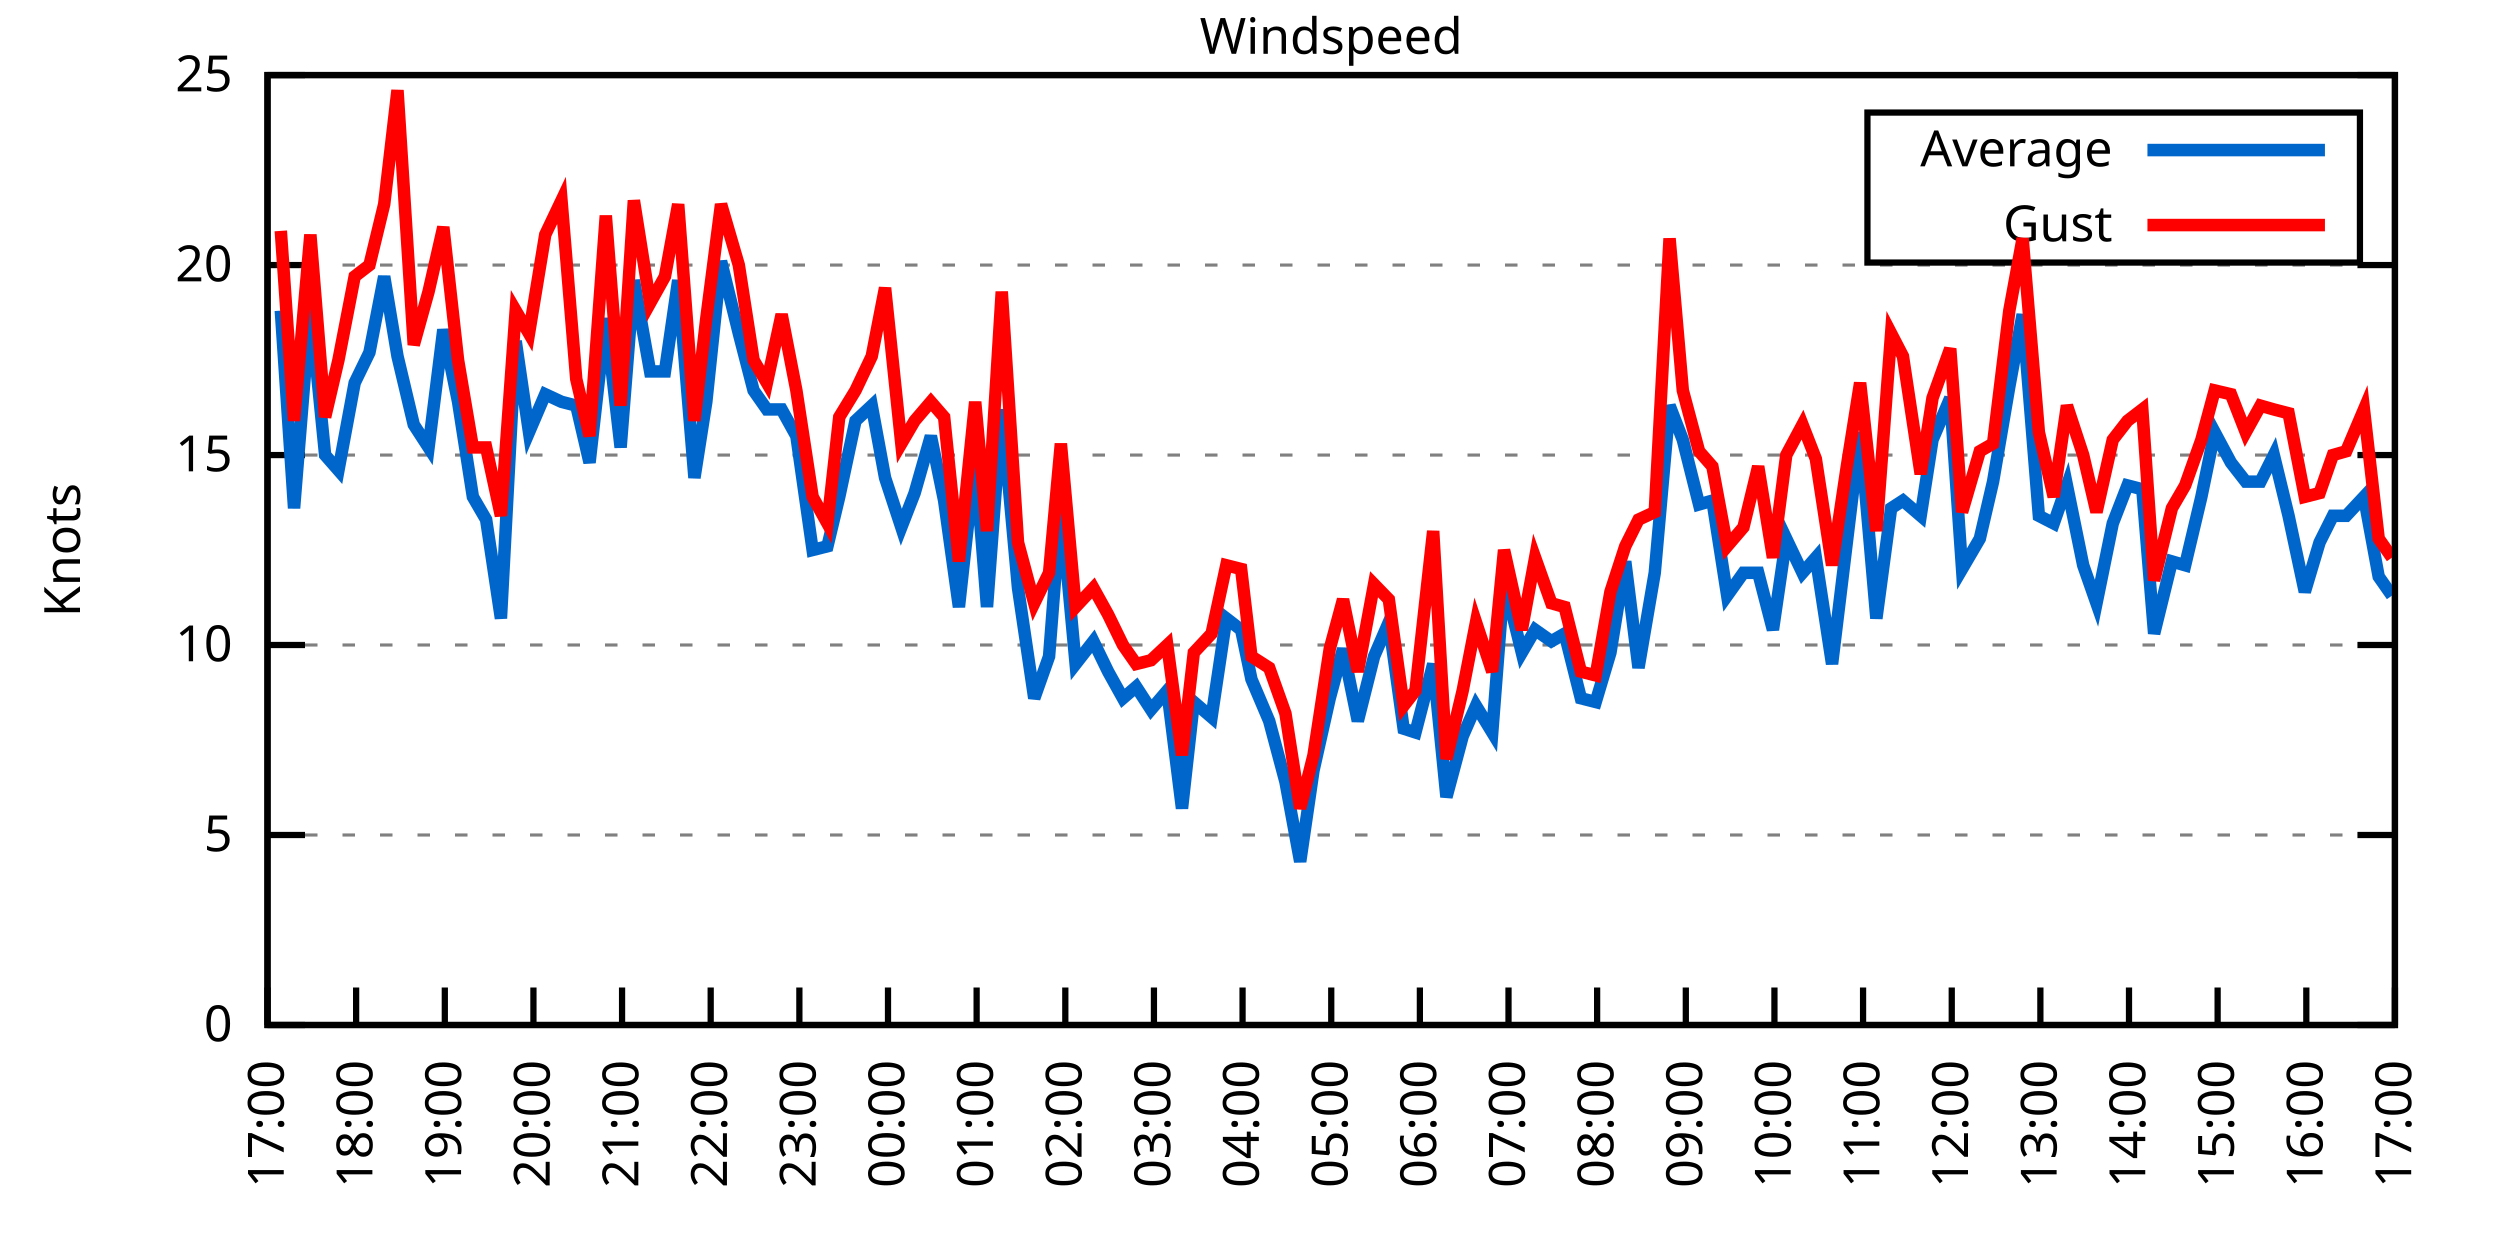
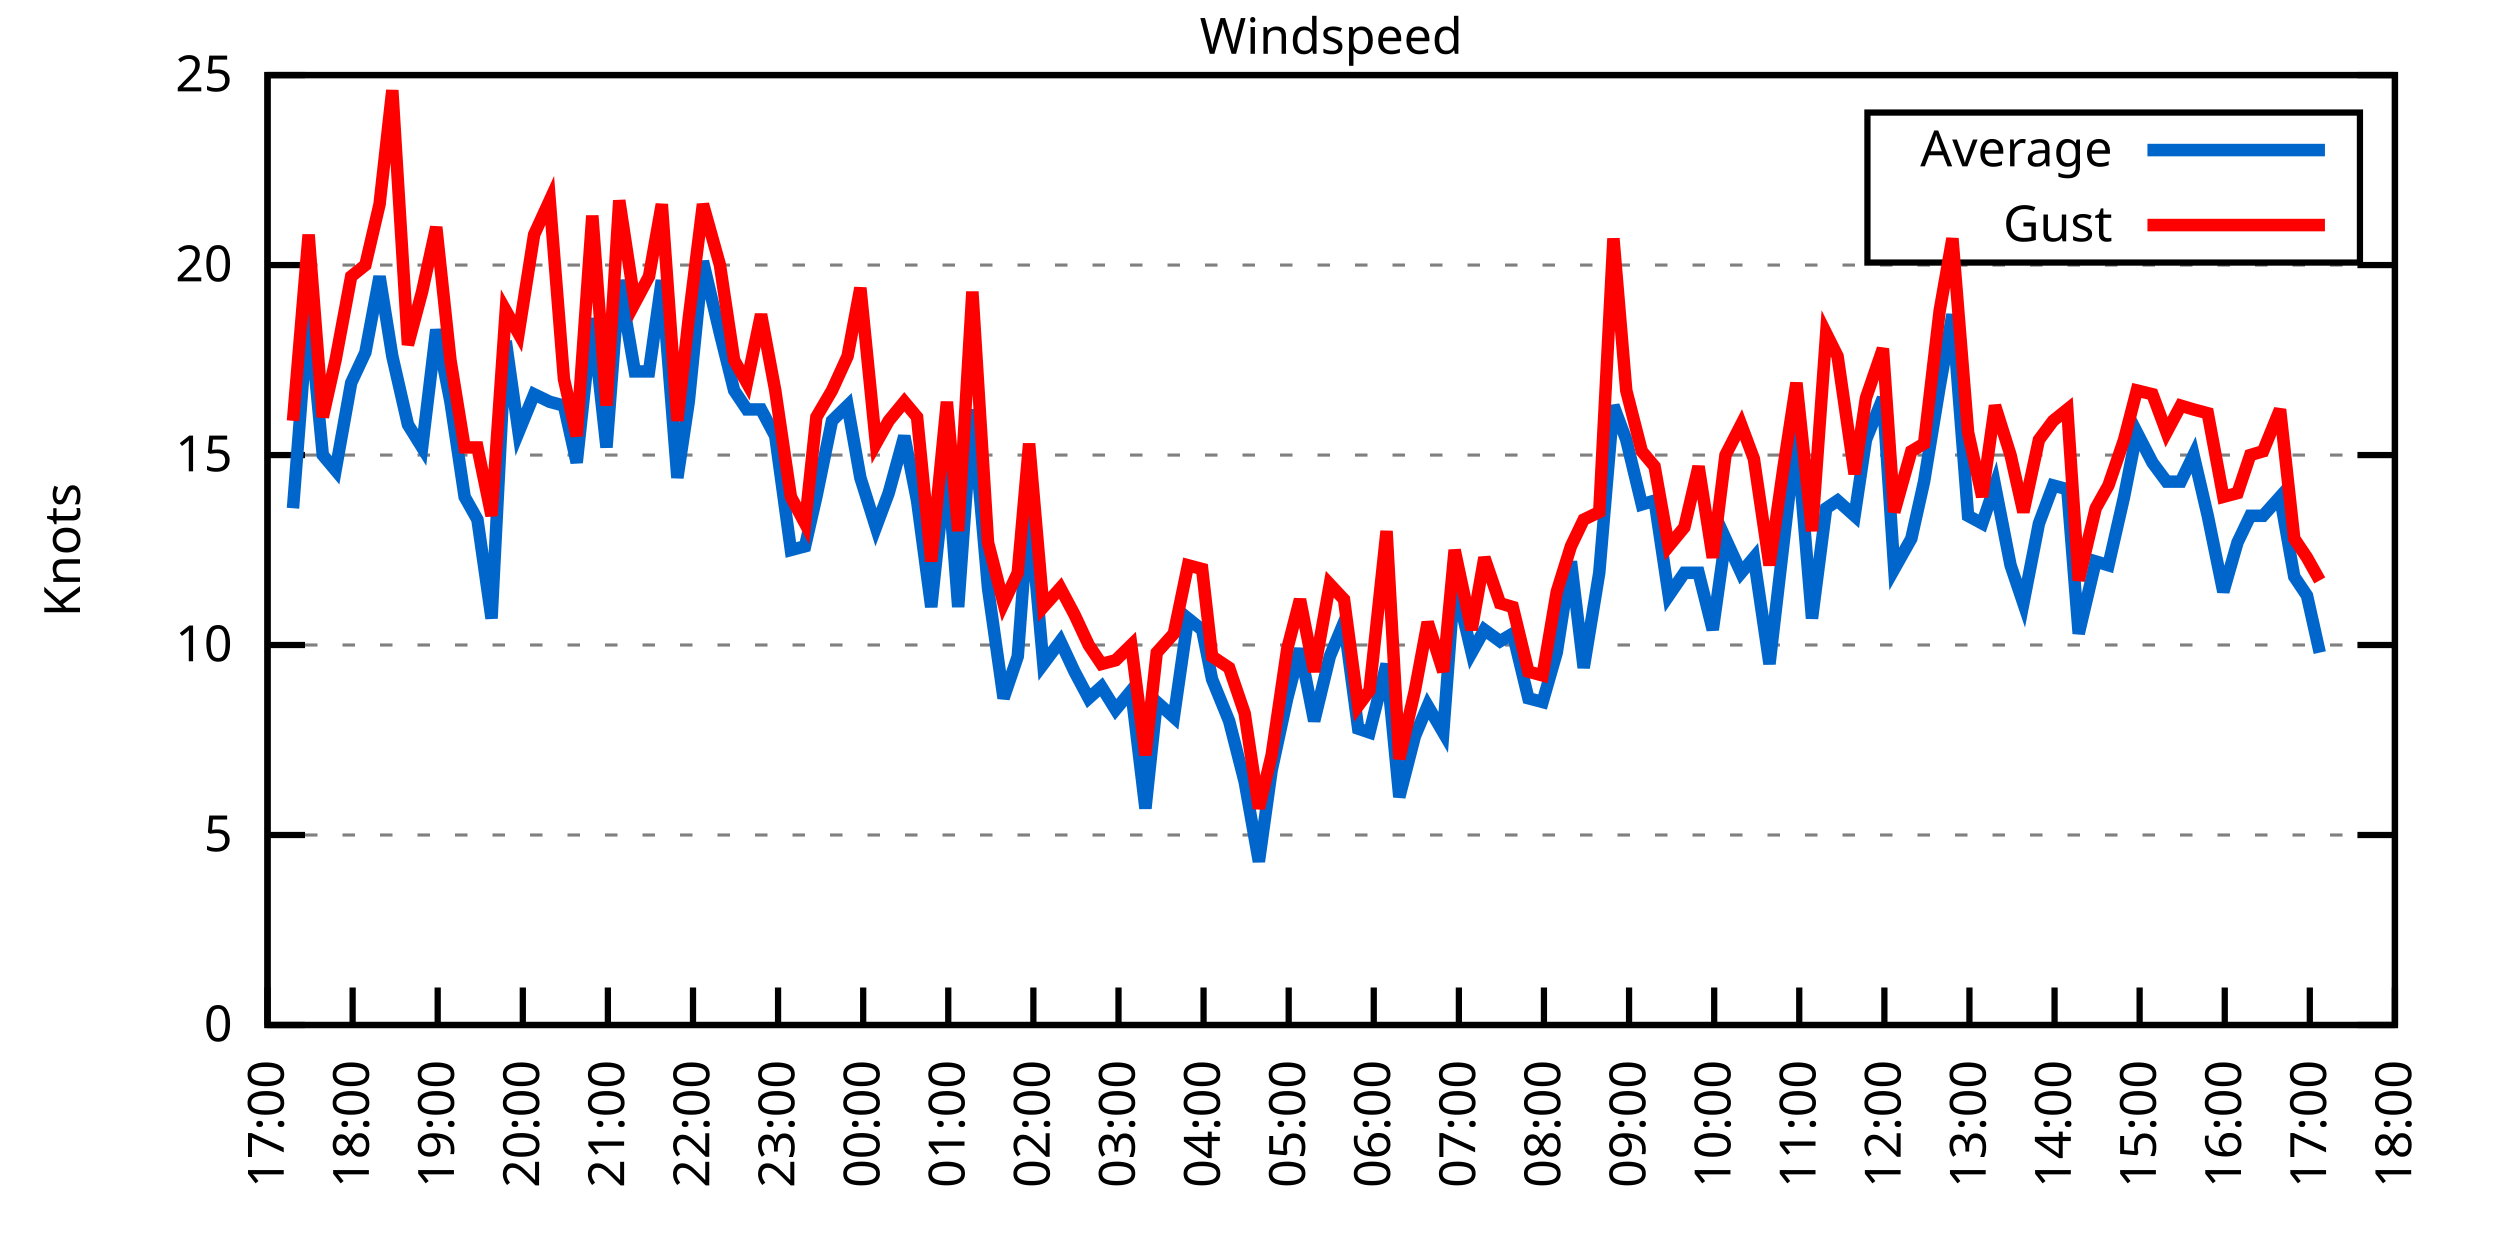
<svg xmlns="http://www.w3.org/2000/svg" xmlns:xlink="http://www.w3.org/1999/xlink" width="400" height="200" viewBox="0 0 400 200">
  <g id="gnuplot_canvas">
    <rect x="0" y="0" width="400" height="200" fill="none" />
    <defs>
      <circle id="gpDot" r="0.5" stroke-width="0.5" stroke="currentColor" />
      <path id="gpPt0" stroke-width="0.333" stroke="currentColor" d="M-1,0 h2 M0,-1 v2" />
      <path id="gpPt1" stroke-width="0.333" stroke="currentColor" d="M-1,-1 L1,1 M1,-1 L-1,1" />
      <path id="gpPt2" stroke-width="0.333" stroke="currentColor" d="M-1,0 L1,0 M0,-1 L0,1 M-1,-1 L1,1 M-1,1 L1,-1" />
      <rect id="gpPt3" stroke-width="0.333" stroke="currentColor" x="-1" y="-1" width="2" height="2" />
      <rect id="gpPt4" stroke-width="0.333" stroke="currentColor" fill="currentColor" x="-1" y="-1" width="2" height="2" />
      <circle id="gpPt5" stroke-width="0.333" stroke="currentColor" cx="0" cy="0" r="1" />
      <use xlink:href="#gpPt5" id="gpPt6" fill="currentColor" stroke="none" />
      <path id="gpPt7" stroke-width="0.333" stroke="currentColor" d="M0,-1.33 L-1.33,0.67 L1.33,0.67 z" />
      <use xlink:href="#gpPt7" id="gpPt8" fill="currentColor" stroke="none" />
      <use xlink:href="#gpPt7" id="gpPt9" stroke="currentColor" transform="rotate(180)" />
      <use xlink:href="#gpPt9" id="gpPt10" fill="currentColor" stroke="none" />
      <use xlink:href="#gpPt3" id="gpPt11" stroke="currentColor" transform="rotate(45)" />
      <use xlink:href="#gpPt11" id="gpPt12" fill="currentColor" stroke="none" />
      <path id="gpPt13" stroke-width="0.333" stroke="currentColor" d="M0,1.330 L1.265,0.411 L0.782,-1.067 L-0.782,-1.076 L-1.265,0.411 z" />
      <use xlink:href="#gpPt13" id="gpPt14" fill="currentColor" stroke="none" />
      <filter id="textbox" filterUnits="objectBoundingBox" x="0" y="0" height="1" width="1">
        <feFlood flood-color="white" flood-opacity="1" result="bgnd" />
        <feComposite in="SourceGraphic" in2="bgnd" operator="atop" />
      </filter>
      <filter id="greybox" filterUnits="objectBoundingBox" x="0" y="0" height="1" width="1">
        <feFlood flood-color="lightgrey" flood-opacity="1" result="grey" />
        <feComposite in="SourceGraphic" in2="grey" operator="atop" />
      </filter>
    </defs>
    <g fill="none" color="white" stroke="currentColor" stroke-width="1.00" stroke-linecap="butt" stroke-linejoin="miter">
</g>
    <g fill="none" color="black" stroke="currentColor" stroke-width="1.00" stroke-linecap="butt" stroke-linejoin="miter">
      <g stroke="none" shape-rendering="crispEdges">
        <polygon fill="rgb(255, 255, 255)" points="42.80,164.00 383.18,164.00 383.18,12.02 42.80,12.02 " />
      </g>
    </g>
    <g fill="none" color="black" stroke="currentColor" stroke-width="1.00" stroke-linecap="butt" stroke-linejoin="miter">
</g>
    <g fill="none" color="black" stroke="black" stroke-width="0.50" stroke-linecap="butt" stroke-linejoin="miter">
</g>
    <g fill="none" color="gray" stroke="currentColor" stroke-width="0.50" stroke-linecap="butt" stroke-linejoin="miter">
      <path stroke="gray" stroke-dasharray="2,4" class="gridline" d="M42.80,164.00 L383.19,164.00  " />
    </g>
    <g fill="none" color="gray" stroke="gray" stroke-width="1.00" stroke-linecap="butt" stroke-linejoin="miter">
</g>
    <g fill="none" color="black" stroke="currentColor" stroke-width="1.00" stroke-linecap="butt" stroke-linejoin="miter">
      <path stroke="black" d="M42.80,164.00 L48.80,164.00 M383.19,164.00 L377.19,164.00  " />
      <g transform="translate(37.20,166.60)" stroke="none" fill="black" font-family="Sans" font-size="8.00" text-anchor="end">
        <text>
          <tspan font-family="Sans"> 0</tspan>
        </text>
      </g>
    </g>
    <g fill="none" color="black" stroke="currentColor" stroke-width="1.00" stroke-linecap="butt" stroke-linejoin="miter">
</g>
    <g fill="none" color="black" stroke="black" stroke-width="0.50" stroke-linecap="butt" stroke-linejoin="miter">
</g>
    <g fill="none" color="gray" stroke="currentColor" stroke-width="0.50" stroke-linecap="butt" stroke-linejoin="miter">
      <path stroke="gray" stroke-dasharray="2,4" class="gridline" d="M42.80,133.60 L383.19,133.60  " />
    </g>
    <g fill="none" color="gray" stroke="gray" stroke-width="1.00" stroke-linecap="butt" stroke-linejoin="miter">
</g>
    <g fill="none" color="black" stroke="currentColor" stroke-width="1.00" stroke-linecap="butt" stroke-linejoin="miter">
      <path stroke="black" d="M42.80,133.60 L48.80,133.60 M383.19,133.60 L377.19,133.60  " />
      <g transform="translate(37.20,136.20)" stroke="none" fill="black" font-family="Sans" font-size="8.00" text-anchor="end">
        <text>
          <tspan font-family="Sans"> 5</tspan>
        </text>
      </g>
    </g>
    <g fill="none" color="black" stroke="currentColor" stroke-width="1.00" stroke-linecap="butt" stroke-linejoin="miter">
</g>
    <g fill="none" color="black" stroke="black" stroke-width="0.50" stroke-linecap="butt" stroke-linejoin="miter">
</g>
    <g fill="none" color="gray" stroke="currentColor" stroke-width="0.50" stroke-linecap="butt" stroke-linejoin="miter">
      <path stroke="gray" stroke-dasharray="2,4" class="gridline" d="M42.80,103.20 L383.19,103.20  " />
    </g>
    <g fill="none" color="gray" stroke="gray" stroke-width="1.00" stroke-linecap="butt" stroke-linejoin="miter">
</g>
    <g fill="none" color="black" stroke="currentColor" stroke-width="1.00" stroke-linecap="butt" stroke-linejoin="miter">
      <path stroke="black" d="M42.80,103.20 L48.80,103.20 M383.19,103.20 L377.19,103.20  " />
      <g transform="translate(37.20,105.80)" stroke="none" fill="black" font-family="Sans" font-size="8.00" text-anchor="end">
        <text>
          <tspan font-family="Sans"> 10</tspan>
        </text>
      </g>
    </g>
    <g fill="none" color="black" stroke="currentColor" stroke-width="1.00" stroke-linecap="butt" stroke-linejoin="miter">
</g>
    <g fill="none" color="black" stroke="black" stroke-width="0.50" stroke-linecap="butt" stroke-linejoin="miter">
</g>
    <g fill="none" color="gray" stroke="currentColor" stroke-width="0.50" stroke-linecap="butt" stroke-linejoin="miter">
      <path stroke="gray" stroke-dasharray="2,4" class="gridline" d="M42.80,72.81 L383.19,72.81  " />
    </g>
    <g fill="none" color="gray" stroke="gray" stroke-width="1.00" stroke-linecap="butt" stroke-linejoin="miter">
</g>
    <g fill="none" color="black" stroke="currentColor" stroke-width="1.00" stroke-linecap="butt" stroke-linejoin="miter">
      <path stroke="black" d="M42.80,72.81 L48.80,72.81 M383.19,72.81 L377.19,72.81  " />
      <g transform="translate(37.20,75.41)" stroke="none" fill="black" font-family="Sans" font-size="8.00" text-anchor="end">
        <text>
          <tspan font-family="Sans"> 15</tspan>
        </text>
      </g>
    </g>
    <g fill="none" color="black" stroke="currentColor" stroke-width="1.00" stroke-linecap="butt" stroke-linejoin="miter">
</g>
    <g fill="none" color="black" stroke="black" stroke-width="0.50" stroke-linecap="butt" stroke-linejoin="miter">
</g>
    <g fill="none" color="gray" stroke="currentColor" stroke-width="0.50" stroke-linecap="butt" stroke-linejoin="miter">
      <path stroke="gray" stroke-dasharray="2,4" class="gridline" d="M42.80,42.41 L383.19,42.41  " />
    </g>
    <g fill="none" color="gray" stroke="gray" stroke-width="1.00" stroke-linecap="butt" stroke-linejoin="miter">
</g>
    <g fill="none" color="black" stroke="currentColor" stroke-width="1.00" stroke-linecap="butt" stroke-linejoin="miter">
      <path stroke="black" d="M42.80,42.41 L48.80,42.41 M383.19,42.41 L377.19,42.41  " />
      <g transform="translate(37.20,45.01)" stroke="none" fill="black" font-family="Sans" font-size="8.00" text-anchor="end">
        <text>
          <tspan font-family="Sans"> 20</tspan>
        </text>
      </g>
    </g>
    <g fill="none" color="black" stroke="currentColor" stroke-width="1.00" stroke-linecap="butt" stroke-linejoin="miter">
</g>
    <g fill="none" color="black" stroke="black" stroke-width="0.50" stroke-linecap="butt" stroke-linejoin="miter">
</g>
    <g fill="none" color="gray" stroke="currentColor" stroke-width="0.50" stroke-linecap="butt" stroke-linejoin="miter">
      <path stroke="gray" stroke-dasharray="2,4" class="gridline" d="M42.80,12.01 L383.19,12.01  " />
    </g>
    <g fill="none" color="gray" stroke="gray" stroke-width="1.00" stroke-linecap="butt" stroke-linejoin="miter">
</g>
    <g fill="none" color="black" stroke="currentColor" stroke-width="1.00" stroke-linecap="butt" stroke-linejoin="miter">
      <path stroke="black" d="M42.80,12.01 L48.80,12.01 M383.19,12.01 L377.19,12.01  " />
      <g transform="translate(37.20,14.61)" stroke="none" fill="black" font-family="Sans" font-size="8.00" text-anchor="end">
        <text>
          <tspan font-family="Sans"> 25</tspan>
        </text>
      </g>
    </g>
    <g fill="none" color="black" stroke="currentColor" stroke-width="1.00" stroke-linecap="butt" stroke-linejoin="miter">
      <path stroke="black" d="M42.80,164.00 L42.80,158.00  " />
      <g transform="translate(45.40,169.60) rotate(270.00)" stroke="none" fill="black" font-family="Sans" font-size="8.00" text-anchor="end">
        <text>
          <tspan font-family="Sans">17:00</tspan>
        </text>
      </g>
    </g>
    <g fill="none" color="black" stroke="currentColor" stroke-width="1.00" stroke-linecap="butt" stroke-linejoin="miter">
-       <path stroke="black" d="M56.98,164.00 L56.98,158.00  " />
-       <g transform="translate(59.58,169.60) rotate(270.00)" stroke="none" fill="black" font-family="Sans" font-size="8.00" text-anchor="end">
+       <path stroke="black" d="M56.42,164.00 L56.42,158.00  " />
+       <g transform="translate(59.02,169.60) rotate(270.00)" stroke="none" fill="black" font-family="Sans" font-size="8.00" text-anchor="end">
        <text>
          <tspan font-family="Sans">18:00</tspan>
        </text>
      </g>
    </g>
    <g fill="none" color="black" stroke="currentColor" stroke-width="1.00" stroke-linecap="butt" stroke-linejoin="miter">
-       <path stroke="black" d="M71.17,164.00 L71.17,158.00  " />
-       <g transform="translate(73.77,169.60) rotate(270.00)" stroke="none" fill="black" font-family="Sans" font-size="8.00" text-anchor="end">
+       <path stroke="black" d="M70.03,164.00 L70.03,158.00  " />
+       <g transform="translate(72.63,169.60) rotate(270.00)" stroke="none" fill="black" font-family="Sans" font-size="8.00" text-anchor="end">
        <text>
          <tspan font-family="Sans">19:00</tspan>
        </text>
      </g>
    </g>
    <g fill="none" color="black" stroke="currentColor" stroke-width="1.00" stroke-linecap="butt" stroke-linejoin="miter">
-       <path stroke="black" d="M85.35,164.00 L85.35,158.00  " />
-       <g transform="translate(87.95,169.60) rotate(270.00)" stroke="none" fill="black" font-family="Sans" font-size="8.00" text-anchor="end">
+       <path stroke="black" d="M83.65,164.00 L83.65,158.00  " />
+       <g transform="translate(86.25,169.60) rotate(270.00)" stroke="none" fill="black" font-family="Sans" font-size="8.00" text-anchor="end">
        <text>
          <tspan font-family="Sans">20:00</tspan>
        </text>
      </g>
    </g>
    <g fill="none" color="black" stroke="currentColor" stroke-width="1.00" stroke-linecap="butt" stroke-linejoin="miter">
-       <path stroke="black" d="M99.53,164.00 L99.53,158.00  " />
-       <g transform="translate(102.13,169.60) rotate(270.00)" stroke="none" fill="black" font-family="Sans" font-size="8.00" text-anchor="end">
+       <path stroke="black" d="M97.26,164.00 L97.26,158.00  " />
+       <g transform="translate(99.86,169.60) rotate(270.00)" stroke="none" fill="black" font-family="Sans" font-size="8.00" text-anchor="end">
        <text>
          <tspan font-family="Sans">21:00</tspan>
        </text>
      </g>
    </g>
    <g fill="none" color="black" stroke="currentColor" stroke-width="1.00" stroke-linecap="butt" stroke-linejoin="miter">
-       <path stroke="black" d="M113.71,164.00 L113.71,158.00  " />
-       <g transform="translate(116.31,169.60) rotate(270.00)" stroke="none" fill="black" font-family="Sans" font-size="8.00" text-anchor="end">
+       <path stroke="black" d="M110.88,164.00 L110.88,158.00  " />
+       <g transform="translate(113.48,169.60) rotate(270.00)" stroke="none" fill="black" font-family="Sans" font-size="8.00" text-anchor="end">
        <text>
          <tspan font-family="Sans">22:00</tspan>
        </text>
      </g>
    </g>
    <g fill="none" color="black" stroke="currentColor" stroke-width="1.00" stroke-linecap="butt" stroke-linejoin="miter">
-       <path stroke="black" d="M127.90,164.00 L127.90,158.00  " />
-       <g transform="translate(130.50,169.60) rotate(270.00)" stroke="none" fill="black" font-family="Sans" font-size="8.00" text-anchor="end">
+       <path stroke="black" d="M124.49,164.00 L124.49,158.00  " />
+       <g transform="translate(127.09,169.60) rotate(270.00)" stroke="none" fill="black" font-family="Sans" font-size="8.00" text-anchor="end">
        <text>
          <tspan font-family="Sans">23:00</tspan>
        </text>
      </g>
    </g>
    <g fill="none" color="black" stroke="currentColor" stroke-width="1.00" stroke-linecap="butt" stroke-linejoin="miter">
-       <path stroke="black" d="M142.08,164.00 L142.08,158.00  " />
-       <g transform="translate(144.68,169.60) rotate(270.00)" stroke="none" fill="black" font-family="Sans" font-size="8.00" text-anchor="end">
+       <path stroke="black" d="M138.11,164.00 L138.11,158.00  " />
+       <g transform="translate(140.71,169.60) rotate(270.00)" stroke="none" fill="black" font-family="Sans" font-size="8.00" text-anchor="end">
        <text>
          <tspan font-family="Sans">00:00</tspan>
        </text>
      </g>
    </g>
    <g fill="none" color="black" stroke="currentColor" stroke-width="1.00" stroke-linecap="butt" stroke-linejoin="miter">
-       <path stroke="black" d="M156.26,164.00 L156.26,158.00  " />
-       <g transform="translate(158.86,169.60) rotate(270.00)" stroke="none" fill="black" font-family="Sans" font-size="8.00" text-anchor="end">
+       <path stroke="black" d="M151.72,164.00 L151.72,158.00  " />
+       <g transform="translate(154.32,169.60) rotate(270.00)" stroke="none" fill="black" font-family="Sans" font-size="8.00" text-anchor="end">
        <text>
          <tspan font-family="Sans">01:00</tspan>
        </text>
      </g>
    </g>
    <g fill="none" color="black" stroke="currentColor" stroke-width="1.00" stroke-linecap="butt" stroke-linejoin="miter">
-       <path stroke="black" d="M170.45,164.00 L170.45,158.00  " />
-       <g transform="translate(173.05,169.60) rotate(270.00)" stroke="none" fill="black" font-family="Sans" font-size="8.00" text-anchor="end">
+       <path stroke="black" d="M165.34,164.00 L165.34,158.00  " />
+       <g transform="translate(167.94,169.60) rotate(270.00)" stroke="none" fill="black" font-family="Sans" font-size="8.00" text-anchor="end">
        <text>
          <tspan font-family="Sans">02:00</tspan>
        </text>
      </g>
    </g>
    <g fill="none" color="black" stroke="currentColor" stroke-width="1.00" stroke-linecap="butt" stroke-linejoin="miter">
-       <path stroke="black" d="M184.63,164.00 L184.63,158.00  " />
-       <g transform="translate(187.23,169.60) rotate(270.00)" stroke="none" fill="black" font-family="Sans" font-size="8.00" text-anchor="end">
+       <path stroke="black" d="M178.96,164.00 L178.96,158.00  " />
+       <g transform="translate(181.56,169.60) rotate(270.00)" stroke="none" fill="black" font-family="Sans" font-size="8.00" text-anchor="end">
        <text>
          <tspan font-family="Sans">03:00</tspan>
        </text>
      </g>
    </g>
    <g fill="none" color="black" stroke="currentColor" stroke-width="1.00" stroke-linecap="butt" stroke-linejoin="miter">
-       <path stroke="black" d="M198.81,164.00 L198.81,158.00  " />
-       <g transform="translate(201.41,169.60) rotate(270.00)" stroke="none" fill="black" font-family="Sans" font-size="8.00" text-anchor="end">
+       <path stroke="black" d="M192.57,164.00 L192.57,158.00  " />
+       <g transform="translate(195.17,169.60) rotate(270.00)" stroke="none" fill="black" font-family="Sans" font-size="8.00" text-anchor="end">
        <text>
          <tspan font-family="Sans">04:00</tspan>
        </text>
      </g>
    </g>
    <g fill="none" color="black" stroke="currentColor" stroke-width="1.00" stroke-linecap="butt" stroke-linejoin="miter">
-       <path stroke="black" d="M213.00,164.00 L213.00,158.00  " />
-       <g transform="translate(215.60,169.60) rotate(270.00)" stroke="none" fill="black" font-family="Sans" font-size="8.00" text-anchor="end">
+       <path stroke="black" d="M206.19,164.00 L206.19,158.00  " />
+       <g transform="translate(208.79,169.60) rotate(270.00)" stroke="none" fill="black" font-family="Sans" font-size="8.00" text-anchor="end">
        <text>
          <tspan font-family="Sans">05:00</tspan>
        </text>
      </g>
    </g>
    <g fill="none" color="black" stroke="currentColor" stroke-width="1.00" stroke-linecap="butt" stroke-linejoin="miter">
-       <path stroke="black" d="M227.18,164.00 L227.18,158.00  " />
-       <g transform="translate(229.78,169.60) rotate(270.00)" stroke="none" fill="black" font-family="Sans" font-size="8.00" text-anchor="end">
+       <path stroke="black" d="M219.80,164.00 L219.80,158.00  " />
+       <g transform="translate(222.40,169.60) rotate(270.00)" stroke="none" fill="black" font-family="Sans" font-size="8.00" text-anchor="end">
        <text>
          <tspan font-family="Sans">06:00</tspan>
        </text>
      </g>
    </g>
    <g fill="none" color="black" stroke="currentColor" stroke-width="1.00" stroke-linecap="butt" stroke-linejoin="miter">
-       <path stroke="black" d="M241.36,164.00 L241.36,158.00  " />
-       <g transform="translate(243.96,169.60) rotate(270.00)" stroke="none" fill="black" font-family="Sans" font-size="8.00" text-anchor="end">
+       <path stroke="black" d="M233.42,164.00 L233.42,158.00  " />
+       <g transform="translate(236.02,169.60) rotate(270.00)" stroke="none" fill="black" font-family="Sans" font-size="8.00" text-anchor="end">
        <text>
          <tspan font-family="Sans">07:00</tspan>
        </text>
      </g>
    </g>
    <g fill="none" color="black" stroke="currentColor" stroke-width="1.00" stroke-linecap="butt" stroke-linejoin="miter">
-       <path stroke="black" d="M255.54,164.00 L255.54,158.00  " />
-       <g transform="translate(258.14,169.60) rotate(270.00)" stroke="none" fill="black" font-family="Sans" font-size="8.00" text-anchor="end">
+       <path stroke="black" d="M247.03,164.00 L247.03,158.00  " />
+       <g transform="translate(249.63,169.60) rotate(270.00)" stroke="none" fill="black" font-family="Sans" font-size="8.00" text-anchor="end">
        <text>
          <tspan font-family="Sans">08:00</tspan>
        </text>
      </g>
    </g>
    <g fill="none" color="black" stroke="currentColor" stroke-width="1.00" stroke-linecap="butt" stroke-linejoin="miter">
-       <path stroke="black" d="M269.73,164.00 L269.73,158.00  " />
-       <g transform="translate(272.33,169.60) rotate(270.00)" stroke="none" fill="black" font-family="Sans" font-size="8.00" text-anchor="end">
+       <path stroke="black" d="M260.65,164.00 L260.65,158.00  " />
+       <g transform="translate(263.25,169.60) rotate(270.00)" stroke="none" fill="black" font-family="Sans" font-size="8.00" text-anchor="end">
        <text>
          <tspan font-family="Sans">09:00</tspan>
        </text>
      </g>
    </g>
    <g fill="none" color="black" stroke="currentColor" stroke-width="1.00" stroke-linecap="butt" stroke-linejoin="miter">
-       <path stroke="black" d="M283.91,164.00 L283.91,158.00  " />
-       <g transform="translate(286.51,169.60) rotate(270.00)" stroke="none" fill="black" font-family="Sans" font-size="8.00" text-anchor="end">
+       <path stroke="black" d="M274.27,164.00 L274.27,158.00  " />
+       <g transform="translate(276.87,169.60) rotate(270.00)" stroke="none" fill="black" font-family="Sans" font-size="8.00" text-anchor="end">
        <text>
          <tspan font-family="Sans">10:00</tspan>
        </text>
      </g>
    </g>
    <g fill="none" color="black" stroke="currentColor" stroke-width="1.00" stroke-linecap="butt" stroke-linejoin="miter">
-       <path stroke="black" d="M298.09,164.00 L298.09,158.00  " />
-       <g transform="translate(300.69,169.60) rotate(270.00)" stroke="none" fill="black" font-family="Sans" font-size="8.00" text-anchor="end">
+       <path stroke="black" d="M287.88,164.00 L287.88,158.00  " />
+       <g transform="translate(290.48,169.60) rotate(270.00)" stroke="none" fill="black" font-family="Sans" font-size="8.00" text-anchor="end">
        <text>
          <tspan font-family="Sans">11:00</tspan>
        </text>
      </g>
    </g>
    <g fill="none" color="black" stroke="currentColor" stroke-width="1.00" stroke-linecap="butt" stroke-linejoin="miter">
-       <path stroke="black" d="M312.28,164.00 L312.28,158.00  " />
-       <g transform="translate(314.88,169.60) rotate(270.00)" stroke="none" fill="black" font-family="Sans" font-size="8.00" text-anchor="end">
+       <path stroke="black" d="M301.50,164.00 L301.50,158.00  " />
+       <g transform="translate(304.10,169.60) rotate(270.00)" stroke="none" fill="black" font-family="Sans" font-size="8.00" text-anchor="end">
        <text>
          <tspan font-family="Sans">12:00</tspan>
        </text>
      </g>
    </g>
    <g fill="none" color="black" stroke="currentColor" stroke-width="1.00" stroke-linecap="butt" stroke-linejoin="miter">
-       <path stroke="black" d="M326.46,164.00 L326.46,158.00  " />
-       <g transform="translate(329.06,169.60) rotate(270.00)" stroke="none" fill="black" font-family="Sans" font-size="8.00" text-anchor="end">
+       <path stroke="black" d="M315.11,164.00 L315.11,158.00  " />
+       <g transform="translate(317.71,169.60) rotate(270.00)" stroke="none" fill="black" font-family="Sans" font-size="8.00" text-anchor="end">
        <text>
          <tspan font-family="Sans">13:00</tspan>
        </text>
      </g>
    </g>
    <g fill="none" color="black" stroke="currentColor" stroke-width="1.00" stroke-linecap="butt" stroke-linejoin="miter">
-       <path stroke="black" d="M340.64,164.00 L340.64,158.00  " />
-       <g transform="translate(343.24,169.60) rotate(270.00)" stroke="none" fill="black" font-family="Sans" font-size="8.00" text-anchor="end">
+       <path stroke="black" d="M328.73,164.00 L328.73,158.00  " />
+       <g transform="translate(331.33,169.60) rotate(270.00)" stroke="none" fill="black" font-family="Sans" font-size="8.00" text-anchor="end">
        <text>
          <tspan font-family="Sans">14:00</tspan>
        </text>
      </g>
    </g>
    <g fill="none" color="black" stroke="currentColor" stroke-width="1.00" stroke-linecap="butt" stroke-linejoin="miter">
-       <path stroke="black" d="M354.82,164.00 L354.82,158.00  " />
-       <g transform="translate(357.42,169.60) rotate(270.00)" stroke="none" fill="black" font-family="Sans" font-size="8.00" text-anchor="end">
+       <path stroke="black" d="M342.34,164.00 L342.34,158.00  " />
+       <g transform="translate(344.94,169.60) rotate(270.00)" stroke="none" fill="black" font-family="Sans" font-size="8.00" text-anchor="end">
        <text>
          <tspan font-family="Sans">15:00</tspan>
        </text>
      </g>
    </g>
    <g fill="none" color="black" stroke="currentColor" stroke-width="1.00" stroke-linecap="butt" stroke-linejoin="miter">
-       <path stroke="black" d="M369.01,164.00 L369.01,158.00  " />
-       <g transform="translate(371.61,169.60) rotate(270.00)" stroke="none" fill="black" font-family="Sans" font-size="8.00" text-anchor="end">
+       <path stroke="black" d="M355.96,164.00 L355.96,158.00  " />
+       <g transform="translate(358.56,169.60) rotate(270.00)" stroke="none" fill="black" font-family="Sans" font-size="8.00" text-anchor="end">
        <text>
          <tspan font-family="Sans">16:00</tspan>
+         </text>
+       </g>
+     </g>
+     <g fill="none" color="black" stroke="currentColor" stroke-width="1.00" stroke-linecap="butt" stroke-linejoin="miter">
+       <path stroke="black" d="M369.57,164.00 L369.57,158.00  " />
+       <g transform="translate(372.17,169.60) rotate(270.00)" stroke="none" fill="black" font-family="Sans" font-size="8.00" text-anchor="end">
+         <text>
+           <tspan font-family="Sans">17:00</tspan>
        </text>
      </g>
    </g>
    <g fill="none" color="black" stroke="currentColor" stroke-width="1.00" stroke-linecap="butt" stroke-linejoin="miter">
      <path stroke="black" d="M383.19,164.00 L383.19,158.00  " />
      <g transform="translate(385.79,169.60) rotate(270.00)" stroke="none" fill="black" font-family="Sans" font-size="8.00" text-anchor="end">
        <text>
-           <tspan font-family="Sans">17:00</tspan>
+           <tspan font-family="Sans">18:00</tspan>
        </text>
      </g>
    </g>
    <g fill="none" color="black" stroke="currentColor" stroke-width="1.00" stroke-linecap="butt" stroke-linejoin="miter">
</g>
    <g fill="none" color="black" stroke="currentColor" stroke-width="1.00" stroke-linecap="butt" stroke-linejoin="miter">
      <path stroke="black" d="M42.80,12.01 L42.80,164.00 L383.19,164.00 L383.19,12.01 L42.80,12.01 Z  " />
    </g>
    <g fill="none" color="black" stroke="currentColor" stroke-width="1.00" stroke-linecap="butt" stroke-linejoin="miter">
</g>
    <g fill="none" color="black" stroke="currentColor" stroke-width="1.00" stroke-linecap="butt" stroke-linejoin="miter">
      <path stroke="black" d="M298.79,42.01 L298.79,18.01 L377.59,18.01 L377.59,42.01 L298.79,42.01 Z  " />
    </g>
    <g id="Windspeed_plot_1">
      <g fill="none" color="white" stroke="black" stroke-width="2.00" stroke-linecap="butt" stroke-linejoin="miter">
</g>
      <g fill="none" color="black" stroke="currentColor" stroke-width="2.00" stroke-linecap="butt" stroke-linejoin="miter">
        <g transform="translate(337.99,26.61)" stroke="none" fill="black" font-family="Sans" font-size="8.00" text-anchor="end">
          <text>
            <tspan font-family="Sans">Average</tspan>
          </text>
        </g>
      </g>
      <g fill="none" color="black" stroke="currentColor" stroke-width="2.00" stroke-linecap="butt" stroke-linejoin="miter">
-         <path stroke="rgb(  0, 102, 204)" d="M343.59,24.01 L371.99,24.01 M44.93,49.70 L47.05,81.32 L49.66,49.10 L52.02,72.81 L54.15,75.24 L56.75,61.25   L59.11,56.39 L61.47,44.23 L63.60,57.00 L66.20,67.94 L68.57,71.59 L70.93,52.74 L73.29,64.29 L75.66,79.49   L77.78,83.14 L80.15,98.95 L82.51,54.57 L84.64,69.16 L87.24,63.08 L89.84,64.29 L92.20,64.90 L94.33,74.02   L96.93,50.92 L99.30,71.59 L101.42,44.84 L104.02,59.43 L106.39,59.43 L108.51,44.84 L111.11,76.45 L113.01,64.29   L115.37,41.80 L118.21,53.35 L120.57,62.47 L122.70,65.51 L125.06,65.51 L127.42,69.77 L130.02,88.00 L132.39,87.40   L134.28,79.49 L136.88,67.33 L139.48,64.90 L141.61,76.45 L144.21,84.36 L146.34,78.89 L148.94,69.77 L151.06,80.10   L153.43,97.12 L156.03,73.41 L157.92,97.12 L160.28,65.51 L162.88,94.08 L165.48,111.72 L167.85,105.03 L169.74,80.71   L172.10,106.24 L174.94,102.60 L177.30,107.46 L179.67,111.72 L181.79,109.89 L184.16,113.54 L186.76,110.50 L189.12,129.35   L191.01,112.32 L193.85,114.76 L196.21,98.95 L198.58,100.77 L200.23,108.68 L203.07,115.36 L205.67,125.09 L208.03,137.86   L210.16,123.27 L212.76,111.72 L214.89,103.81 L217.25,115.36 L219.85,105.03 L222.21,99.56 L224.58,116.58 L226.47,117.19   L229.31,106.24 L231.43,127.52 L234.03,117.80 L236.16,112.93 L238.76,117.19 L240.65,92.87 L243.49,104.42 L245.62,100.77   L248.22,102.60 L250.34,101.38 L252.94,111.72 L255.31,112.32 L257.67,104.42 L260.04,89.83 L262.16,106.85 L264.76,91.65   L267.13,64.90 L269.25,70.37 L271.85,80.71 L273.98,80.10 L276.35,95.30 L278.95,91.65 L281.31,91.65 L283.67,100.77   L285.80,86.18 L288.40,91.65 L290.53,89.22 L293.13,106.24 L295.49,86.79 L297.62,69.16 L300.22,98.95 L302.58,81.32   L304.47,80.10 L307.31,82.53 L309.20,70.37 L312.04,63.69 L313.93,91.04 L316.77,86.18 L318.89,77.06 L321.49,61.86   L323.62,50.31 L326.22,82.53 L328.59,83.75 L330.71,77.67 L333.31,90.44 L335.44,96.52 L338.04,83.75 L340.40,77.67   L342.77,78.28 L344.66,101.38 L347.50,89.83 L349.62,90.44 L352.22,79.49 L354.35,69.16 L356.95,74.02 L359.32,77.06   L361.68,77.06 L363.81,72.81 L366.17,82.53 L368.77,94.69 L371.13,86.79 L373.26,82.53 L375.39,82.53 L378.23,79.49   L380.59,92.26 L382.72,95.30  " />
+         <path stroke="rgb(  0, 102, 204)" d="M343.59,24.01 L371.99,24.01 M46.88,81.32 L49.38,49.10 L51.65,72.81 L53.69,75.24 L56.19,61.25 L58.46,56.39   L60.73,44.23 L62.77,57.00 L65.27,67.94 L67.54,71.59 L69.80,52.74 L72.07,64.29 L74.34,79.49 L76.39,83.14   L78.65,98.95 L80.92,54.57 L82.97,69.16 L85.46,63.08 L87.96,64.29 L90.23,64.90 L92.27,74.02 L94.77,50.92   L97.04,71.59 L99.08,44.84 L101.57,59.43 L103.84,59.43 L105.89,44.84 L108.38,76.45 L110.20,64.29 L112.47,41.80   L115.19,53.35 L117.46,62.47 L119.50,65.51 L121.77,65.51 L124.04,69.77 L126.54,88.00 L128.81,87.40 L130.62,79.49   L133.12,67.33 L135.61,64.90 L137.66,76.45 L140.15,84.36 L142.19,78.89 L144.69,69.77 L146.73,80.10 L149.00,97.12   L151.50,73.41 L153.31,97.12 L155.58,65.51 L158.08,94.08 L160.57,111.72 L162.84,105.03 L164.66,80.71 L166.93,106.24   L169.65,102.60 L171.92,107.46 L174.19,111.72 L176.23,109.89 L178.50,113.54 L181.00,110.50 L183.27,129.35 L185.08,112.32   L187.81,114.76 L190.08,98.95 L192.34,100.77 L193.93,108.68 L196.66,115.36 L199.15,125.09 L201.42,137.86 L203.46,123.27   L205.96,111.72 L208.00,103.81 L210.27,115.36 L212.77,105.03 L215.04,99.56 L217.31,116.58 L219.12,117.19 L221.85,106.24   L223.89,127.52 L226.38,117.80 L228.43,112.93 L230.92,117.19 L232.74,92.87 L235.46,104.42 L237.50,100.77 L240.00,102.60   L242.04,101.38 L244.54,111.72 L246.81,112.32 L249.08,104.42 L251.35,89.83 L253.39,106.85 L255.88,91.65 L258.15,64.90   L260.20,70.37 L262.69,80.71 L264.73,80.10 L267.00,95.30 L269.50,91.65 L271.77,91.65 L274.04,100.77 L276.08,86.18   L278.58,91.65 L280.62,89.22 L283.12,106.24 L285.38,86.79 L287.43,69.16 L289.92,98.95 L292.19,81.32 L294.01,80.10   L296.73,82.53 L298.55,70.37 L301.27,63.69 L303.08,91.04 L305.81,86.18 L307.85,77.06 L310.35,61.86 L312.39,50.31   L314.89,82.53 L317.15,83.75 L319.20,77.67 L321.69,90.44 L323.74,96.52 L326.23,83.75 L328.50,77.67 L330.77,78.28   L332.59,101.38 L335.31,89.83 L337.35,90.44 L339.85,79.49 L341.89,69.16 L344.39,74.02 L346.65,77.06 L348.92,77.06   L350.97,72.81 L353.24,82.53 L355.73,94.69 L358.00,86.79 L360.04,82.53 L362.09,82.53 L364.81,79.49 L367.08,92.26   L369.12,95.30 L371.16,104.42  " />
      </g>
    </g>
    <g id="Windspeed_plot_2">
      <g fill="none" color="black" stroke="currentColor" stroke-width="2.00" stroke-linecap="butt" stroke-linejoin="miter">
        <g transform="translate(337.99,38.61)" stroke="none" fill="black" font-family="Sans" font-size="8.00" text-anchor="end">
          <text>
            <tspan font-family="Sans">Gust</tspan>
          </text>
        </g>
      </g>
      <g fill="none" color="black" stroke="currentColor" stroke-width="2.00" stroke-linecap="butt" stroke-linejoin="miter">
-         <path stroke="rgb(255,   0,   0)" d="M343.59,36.01 L371.99,36.01 M44.93,36.94 L47.05,67.33 L49.66,37.54 L52.02,66.73 L54.15,57.61 L56.75,44.23   L59.11,42.41 L61.47,32.68 L63.60,14.44 L66.20,55.18 L68.57,46.66 L70.93,36.33 L73.29,57.61 L75.66,71.59   L77.78,71.59 L80.15,82.53 L82.51,49.70 L84.64,53.35 L87.24,37.54 L89.84,32.07 L92.20,60.65 L94.33,69.77   L96.93,34.50 L99.30,64.90 L101.42,32.07 L104.02,48.49 L106.39,44.23 L108.51,32.68 L111.11,67.33 L113.01,50.92   L115.37,32.68 L118.21,42.41 L120.57,57.61 L122.70,61.25 L125.06,50.31 L127.42,62.47 L130.02,79.49 L132.39,83.75   L134.28,66.73 L136.88,62.47 L139.48,57.00 L141.61,46.06 L144.21,70.98 L146.34,67.33 L148.94,64.29 L151.06,66.73   L153.43,89.83 L156.03,64.29 L157.92,84.97 L160.28,46.66 L162.88,86.79 L165.48,96.52 L167.85,91.65 L169.74,70.98   L172.10,97.12 L174.94,94.08 L177.30,98.34 L179.67,103.20 L181.79,106.24 L184.16,105.64 L186.76,103.20 L189.12,120.83   L191.01,104.42 L193.85,101.38 L196.21,90.44 L198.58,91.04 L200.23,105.03 L203.07,106.85 L205.67,114.15 L208.03,129.35   L210.16,120.83 L212.76,103.81 L214.89,95.91 L217.25,107.46 L219.85,93.48 L222.21,95.91 L224.58,112.93 L226.47,110.50   L229.31,84.97 L231.43,121.44 L234.03,110.50 L236.16,99.56 L238.76,107.46 L240.65,88.00 L243.49,100.77 L245.62,89.22   L248.22,96.52 L250.34,97.12 L252.94,107.46 L255.31,108.07 L257.67,94.69 L260.04,87.40 L262.16,83.14 L264.76,81.93   L267.13,38.15 L269.25,62.47 L271.85,72.20 L273.98,74.63 L276.35,87.40 L278.95,84.36 L281.31,74.63 L283.67,89.22   L285.80,72.81 L288.40,67.94 L290.53,73.41 L293.13,90.44 L295.49,74.63 L297.62,61.25 L300.22,84.97 L302.58,53.35   L304.47,57.00 L307.31,75.85 L309.20,63.69 L312.04,55.78 L313.93,81.93 L316.77,72.20 L318.89,70.98 L321.49,49.70   L323.62,38.15 L326.22,69.16 L328.59,79.49 L330.71,64.90 L333.31,72.81 L335.44,81.93 L338.04,70.37 L340.40,67.33   L342.77,65.51 L344.66,92.87 L347.50,81.32 L349.62,77.67 L352.22,70.37 L354.35,62.47 L356.95,63.08 L359.32,69.16   L361.68,64.90 L363.81,65.51 L366.17,66.12 L368.77,79.49 L371.13,78.89 L373.26,72.81 L375.39,72.20 L378.23,65.51   L380.59,86.18 L382.72,89.22  " />
+         <path stroke="rgb(255,   0,   0)" d="M343.59,36.01 L371.99,36.01 M46.88,67.33 L49.38,37.54 L51.65,66.73 L53.69,57.61 L56.19,44.23 L58.46,42.41   L60.73,32.68 L62.77,14.44 L65.27,55.18 L67.54,46.66 L69.80,36.33 L72.07,57.61 L74.34,71.59 L76.39,71.59   L78.65,82.53 L80.92,49.70 L82.97,53.35 L85.46,37.54 L87.96,32.07 L90.23,60.65 L92.27,69.77 L94.77,34.50   L97.04,64.90 L99.08,32.07 L101.57,48.49 L103.84,44.23 L105.89,32.68 L108.38,67.33 L110.20,50.92 L112.47,32.68   L115.19,42.41 L117.46,57.61 L119.50,61.25 L121.77,50.31 L124.04,62.47 L126.54,79.49 L128.81,83.75 L130.62,66.73   L133.12,62.47 L135.61,57.00 L137.66,46.06 L140.15,70.98 L142.19,67.33 L144.69,64.29 L146.73,66.73 L149.00,89.83   L151.50,64.29 L153.31,84.97 L155.58,46.66 L158.08,86.79 L160.57,96.52 L162.84,91.65 L164.66,70.98 L166.93,97.12   L169.65,94.08 L171.92,98.34 L174.19,103.20 L176.23,106.24 L178.50,105.64 L181.00,103.20 L183.27,120.83 L185.08,104.42   L187.81,101.38 L190.08,90.44 L192.34,91.04 L193.93,105.03 L196.66,106.85 L199.15,114.15 L201.42,129.35 L203.46,120.83   L205.96,103.81 L208.00,95.91 L210.27,107.46 L212.77,93.48 L215.04,95.91 L217.31,112.93 L219.12,110.50 L221.85,84.97   L223.89,121.44 L226.38,110.50 L228.43,99.56 L230.92,107.46 L232.74,88.00 L235.46,100.77 L237.50,89.22 L240.00,96.52   L242.04,97.12 L244.54,107.46 L246.81,108.07 L249.08,94.69 L251.35,87.40 L253.39,83.14 L255.88,81.93 L258.15,38.15   L260.20,62.47 L262.69,72.20 L264.73,74.63 L267.00,87.40 L269.50,84.36 L271.77,74.63 L274.04,89.22 L276.08,72.81   L278.58,67.94 L280.62,73.41 L283.12,90.44 L285.38,74.63 L287.43,61.25 L289.92,84.97 L292.19,53.35 L294.01,57.00   L296.73,75.85 L298.55,63.69 L301.27,55.78 L303.08,81.93 L305.81,72.20 L307.85,70.98 L310.35,49.70 L312.39,38.15   L314.89,69.16 L317.15,79.49 L319.20,64.90 L321.69,72.81 L323.74,81.93 L326.23,70.37 L328.50,67.33 L330.77,65.51   L332.59,92.87 L335.31,81.32 L337.35,77.67 L339.85,70.37 L341.89,62.47 L344.39,63.08 L346.65,69.16 L348.92,64.90   L350.97,65.51 L353.24,66.12 L355.73,79.49 L358.00,78.89 L360.04,72.81 L362.09,72.20 L364.81,65.51 L367.08,86.18   L369.12,89.22 L371.16,92.87  " />
      </g>
    </g>
    <g fill="none" color="black" stroke="currentColor" stroke-width="2.00" stroke-linecap="butt" stroke-linejoin="miter">
</g>
    <g fill="none" color="black" stroke="black" stroke-width="1.00" stroke-linecap="butt" stroke-linejoin="miter">
</g>
    <g fill="none" color="black" stroke="currentColor" stroke-width="1.00" stroke-linecap="butt" stroke-linejoin="miter">
      <path stroke="black" d="M42.80,12.01 L42.80,164.00 L383.19,164.00 L383.19,12.01 L42.80,12.01 Z  " />
      <g transform="translate(12.80,88.01) rotate(270.00)" stroke="none" fill="black" font-family="Sans" font-size="8.00" text-anchor="middle">
        <text>
          <tspan font-family="Sans">Knots</tspan>
        </text>
      </g>
    </g>
    <g fill="none" color="black" stroke="currentColor" stroke-width="1.00" stroke-linecap="butt" stroke-linejoin="miter">
</g>
    <g fill="none" color="black" stroke="currentColor" stroke-width="1.00" stroke-linecap="butt" stroke-linejoin="miter">
      <g transform="translate(212.99,8.61)" stroke="none" fill="black" font-family="Sans" font-size="8.00" text-anchor="middle">
        <text>
          <tspan font-family="Sans">Windspeed</tspan>
        </text>
      </g>
    </g>
    <g fill="none" color="black" stroke="currentColor" stroke-width="1.00" stroke-linecap="butt" stroke-linejoin="miter">
</g>
  </g>
</svg>
